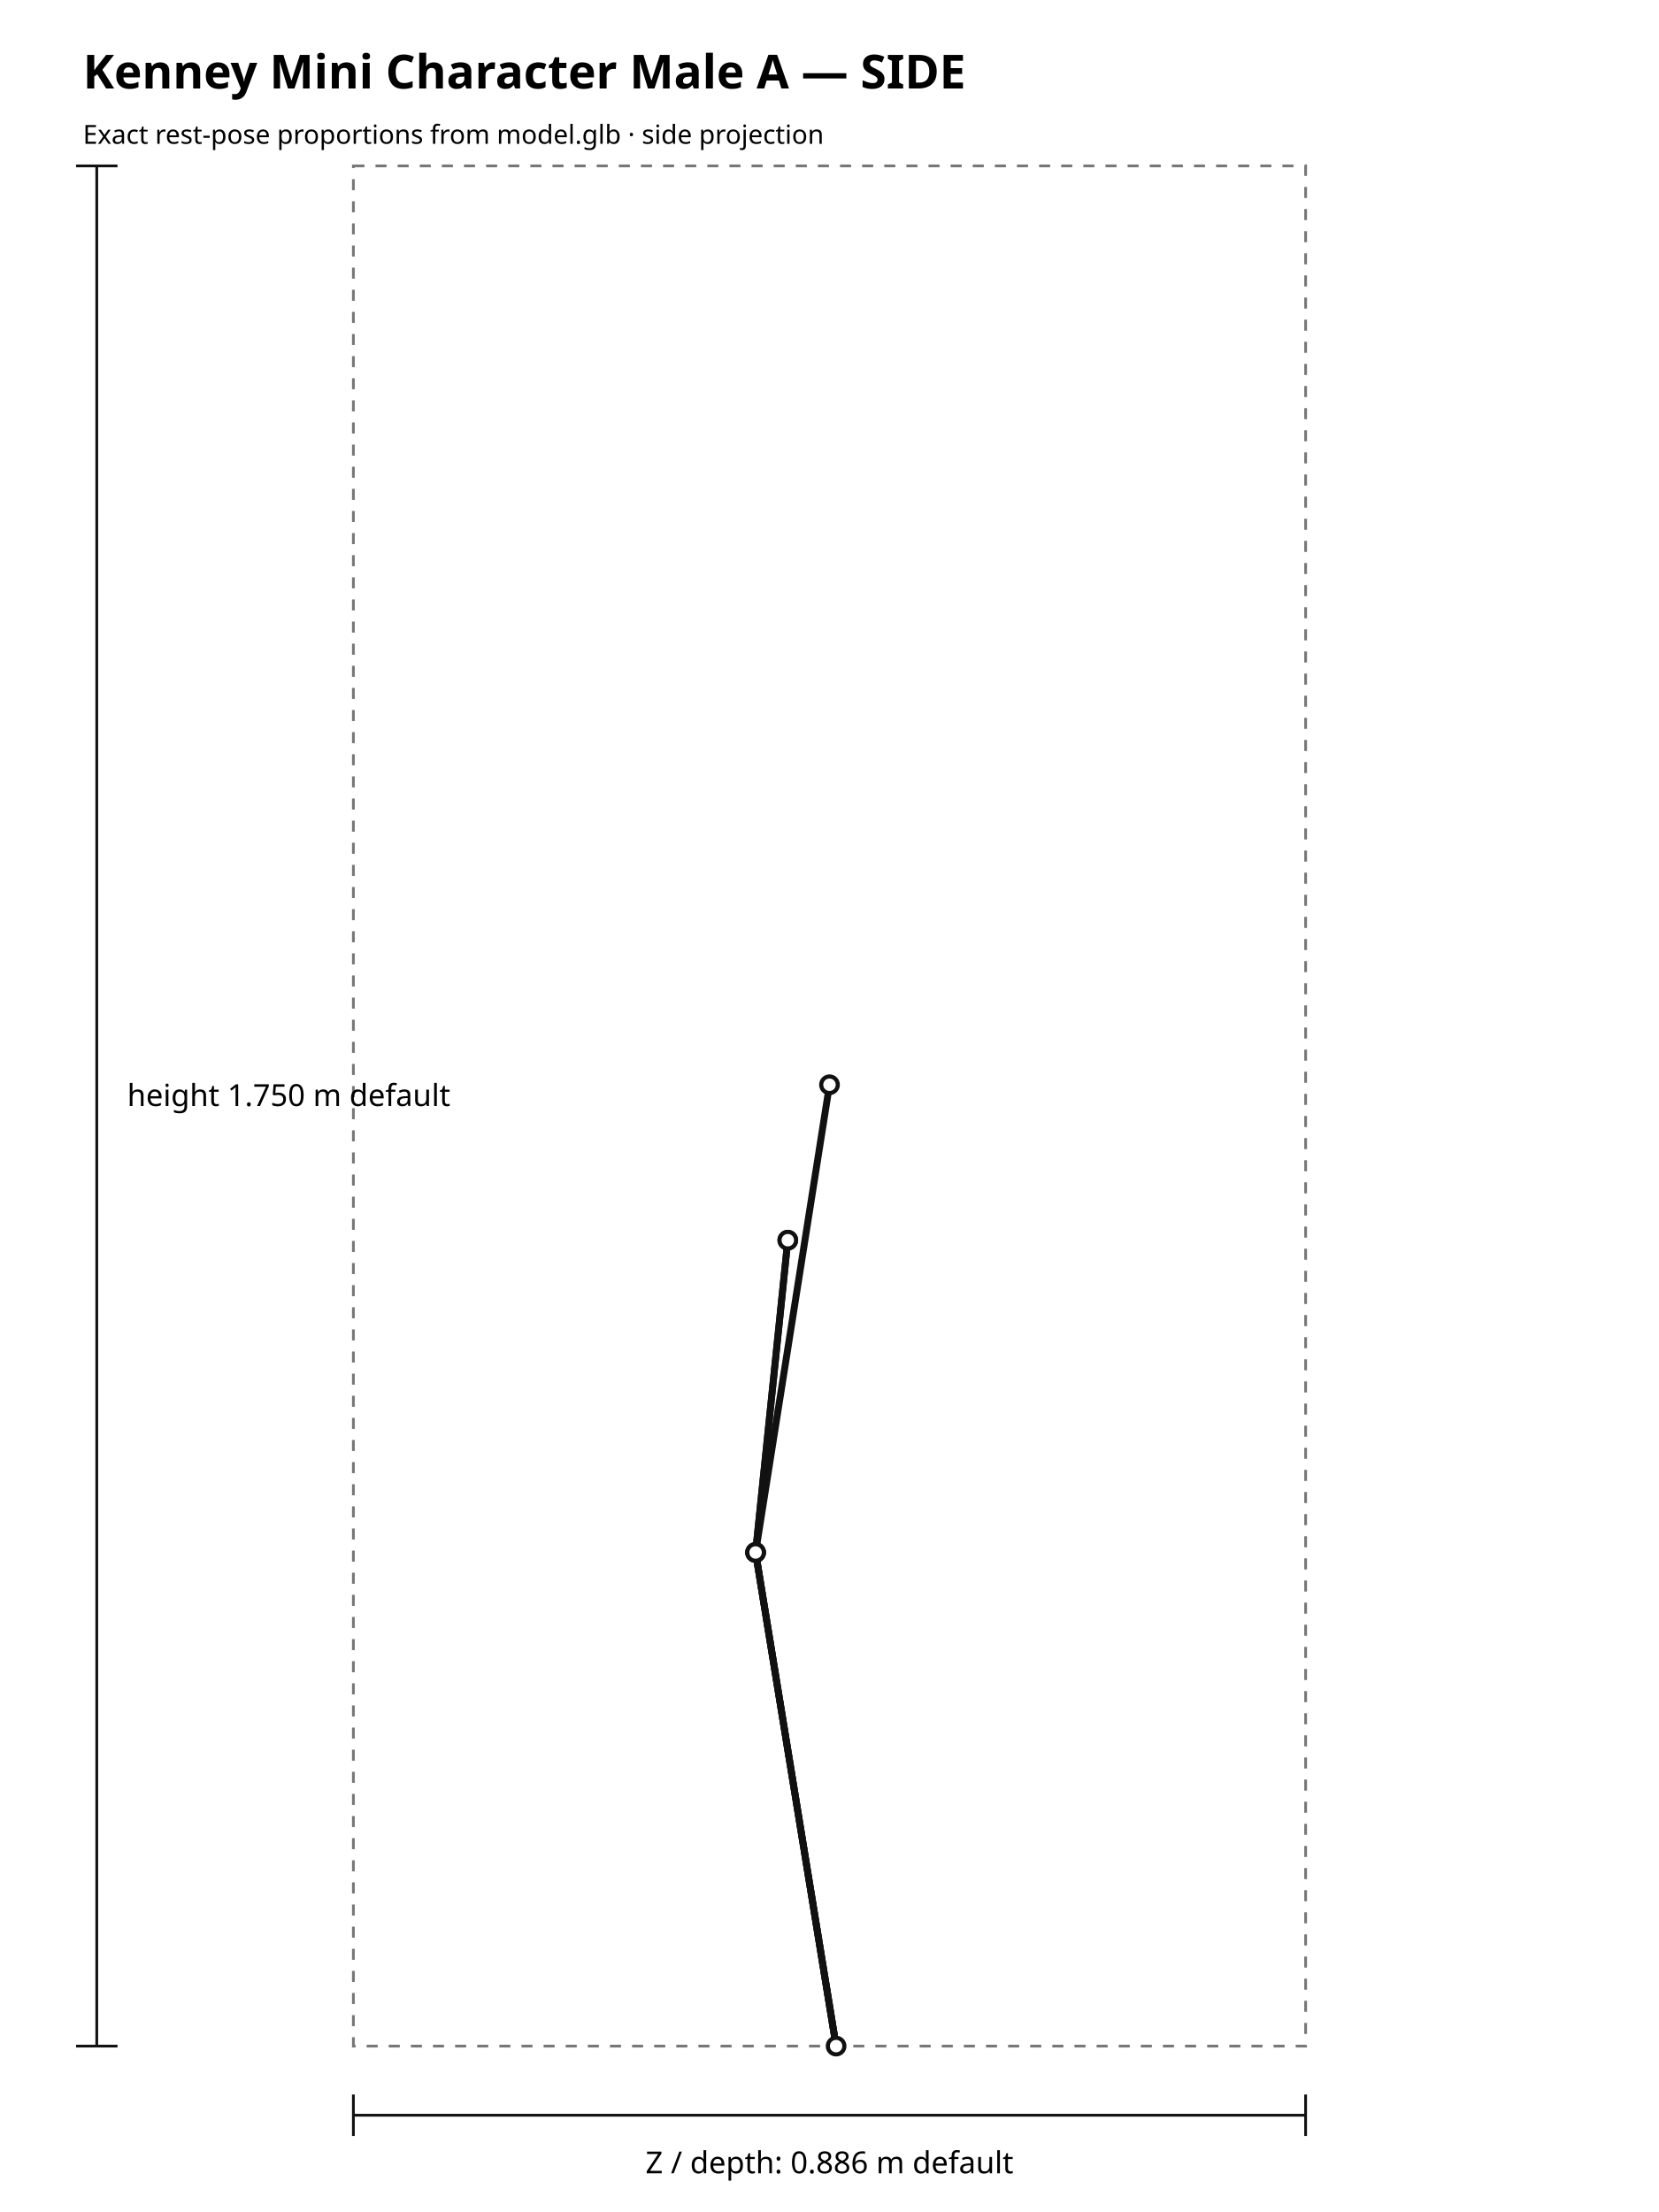
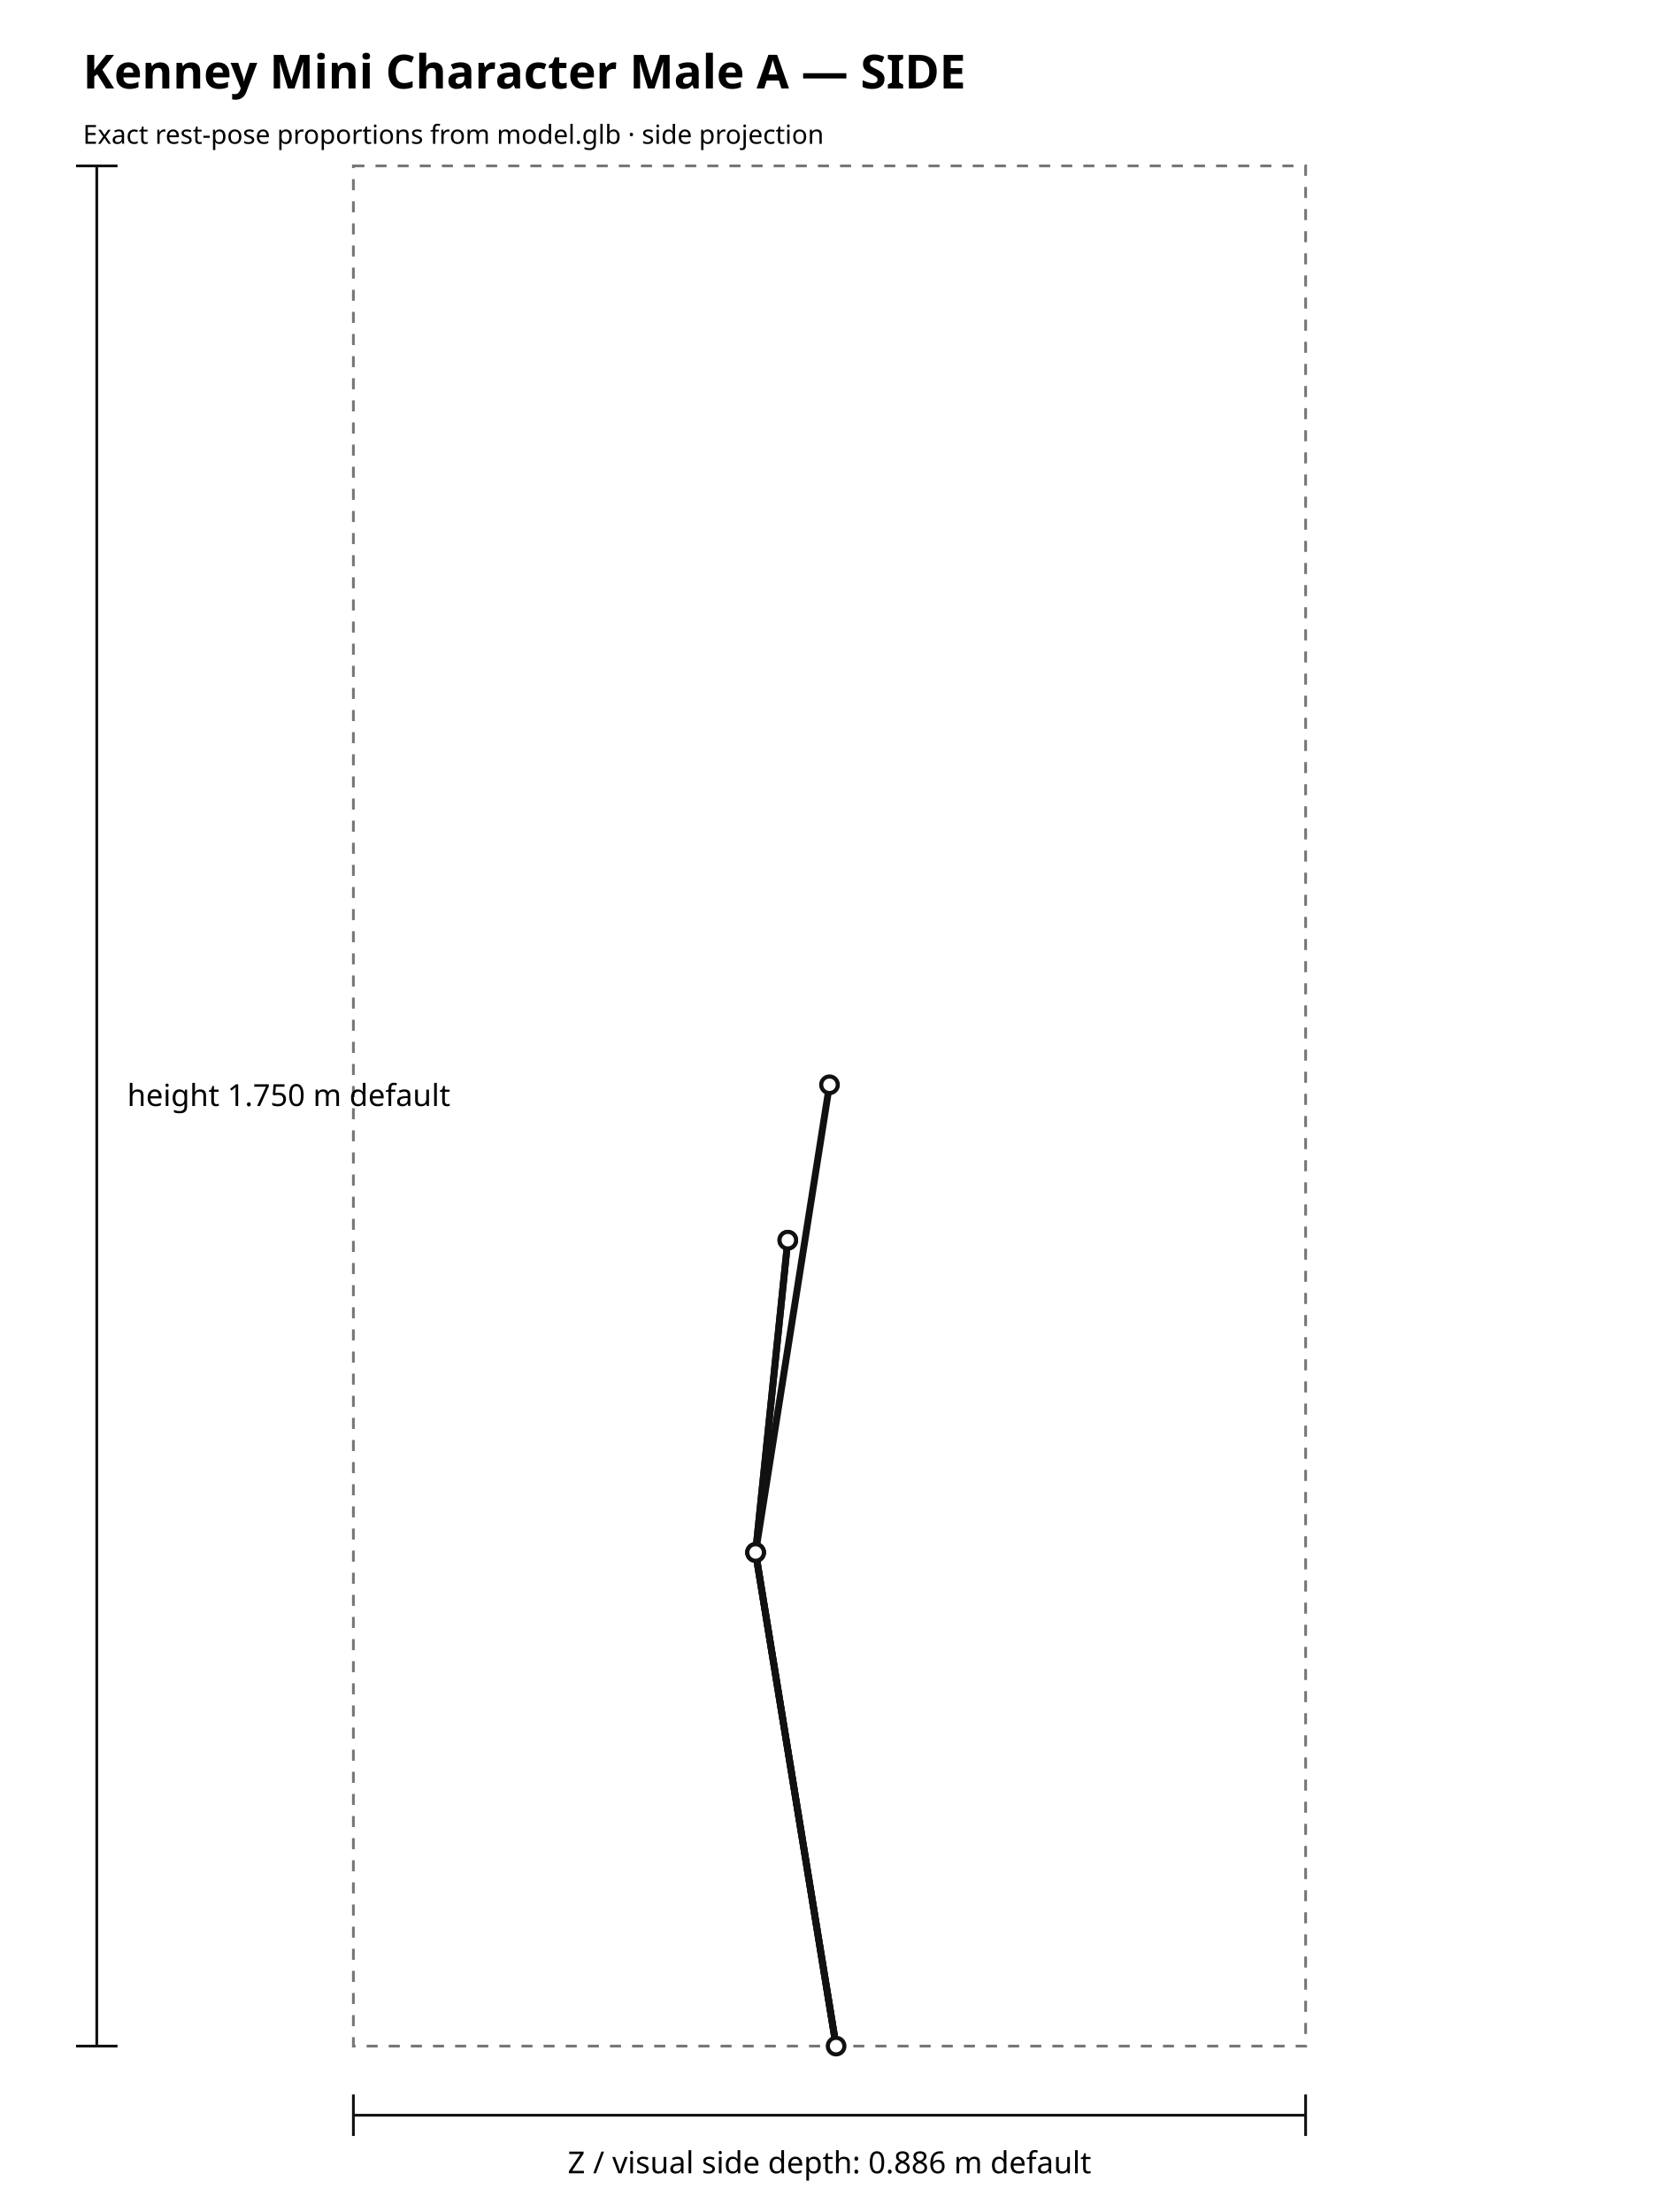
<svg xmlns="http://www.w3.org/2000/svg" width="1200" height="1600" viewBox="0 0 1200 1600">
  <rect width="100%" height="100%" fill="#ffffff" />
  <text x="60" y="64" font-family="sans-serif" font-size="34" font-weight="700">Kenney Mini Character Male A — SIDE</text>
  <text x="60" y="104" font-family="sans-serif" font-size="19">Exact rest-pose proportions from model.glb · side projection</text>
  <rect x="255.61" y="120.00" width="688.79" height="1360.00" fill="none" stroke="#777" stroke-width="2" stroke-dasharray="8 8" />
  <line x1="604.78" y1="1480.00" x2="546.54" y2="1122.95" stroke="#111" stroke-width="5" stroke-linecap="round" />
  <line x1="604.78" y1="1480.00" x2="546.54" y2="1122.95" stroke="#111" stroke-width="5" stroke-linecap="round" />
  <line x1="604.78" y1="1480.00" x2="546.54" y2="1122.95" stroke="#111" stroke-width="5" stroke-linecap="round" />
  <line x1="546.54" y1="1122.95" x2="569.84" y2="897.06" stroke="#111" stroke-width="5" stroke-linecap="round" />
  <line x1="546.54" y1="1122.95" x2="569.84" y2="897.06" stroke="#111" stroke-width="5" stroke-linecap="round" />
  <line x1="546.54" y1="1122.95" x2="600.00" y2="784.63" stroke="#111" stroke-width="5" stroke-linecap="round" />
  <circle cx="604.78" cy="1480.00" r="6" fill="#fff" stroke="#111" stroke-width="3" />
  <circle cx="546.54" cy="1122.95" r="6" fill="#fff" stroke="#111" stroke-width="3" />
  <circle cx="546.54" cy="1122.95" r="6" fill="#fff" stroke="#111" stroke-width="3" />
  <circle cx="546.54" cy="1122.95" r="6" fill="#fff" stroke="#111" stroke-width="3" />
  <circle cx="569.84" cy="897.06" r="6" fill="#fff" stroke="#111" stroke-width="3" />
  <circle cx="569.84" cy="897.06" r="6" fill="#fff" stroke="#111" stroke-width="3" />
  <circle cx="600.00" cy="784.63" r="6" fill="#fff" stroke="#111" stroke-width="3" />
  <line x1="70" y1="120.00" x2="70" y2="1480.00" stroke="#111" stroke-width="2" />
  <line x1="55" y1="120.00" x2="85" y2="120.00" stroke="#111" stroke-width="2" />
  <line x1="55" y1="1480.00" x2="85" y2="1480.00" stroke="#111" stroke-width="2" />
  <text x="92" y="800.00" font-family="sans-serif" font-size="22">height 1.750 m default</text>
  <line x1="255.61" y1="1530" x2="944.39" y2="1530" stroke="#111" stroke-width="2" />
  <line x1="255.61" y1="1515" x2="255.61" y2="1545" stroke="#111" stroke-width="2" />
  <line x1="944.39" y1="1515" x2="944.39" y2="1545" stroke="#111" stroke-width="2" />
-   <text x="600.00" y="1572" text-anchor="middle" font-family="sans-serif" font-size="22">Z / depth: 0.886 m default</text>
+   <text x="600.00" y="1572" text-anchor="middle" font-family="sans-serif" font-size="22">Z / visual side depth: 0.886 m default</text>
</svg>
